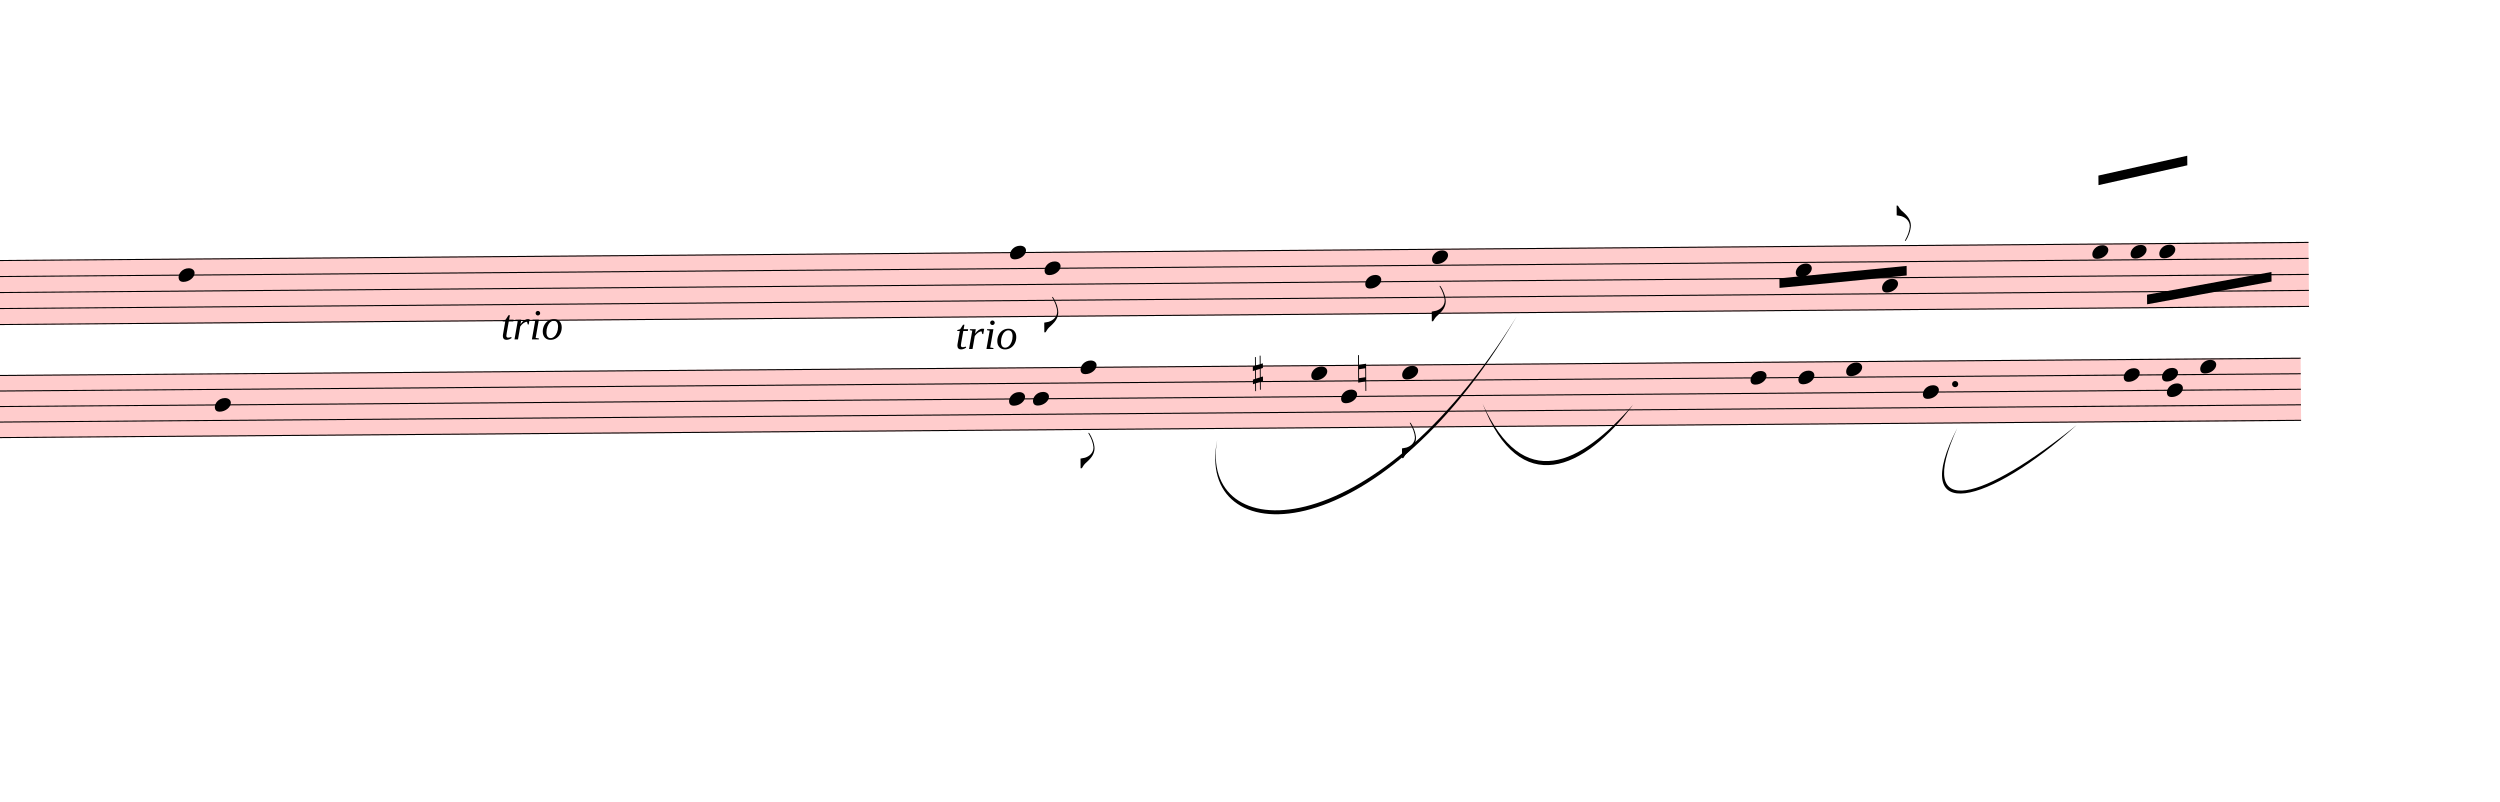
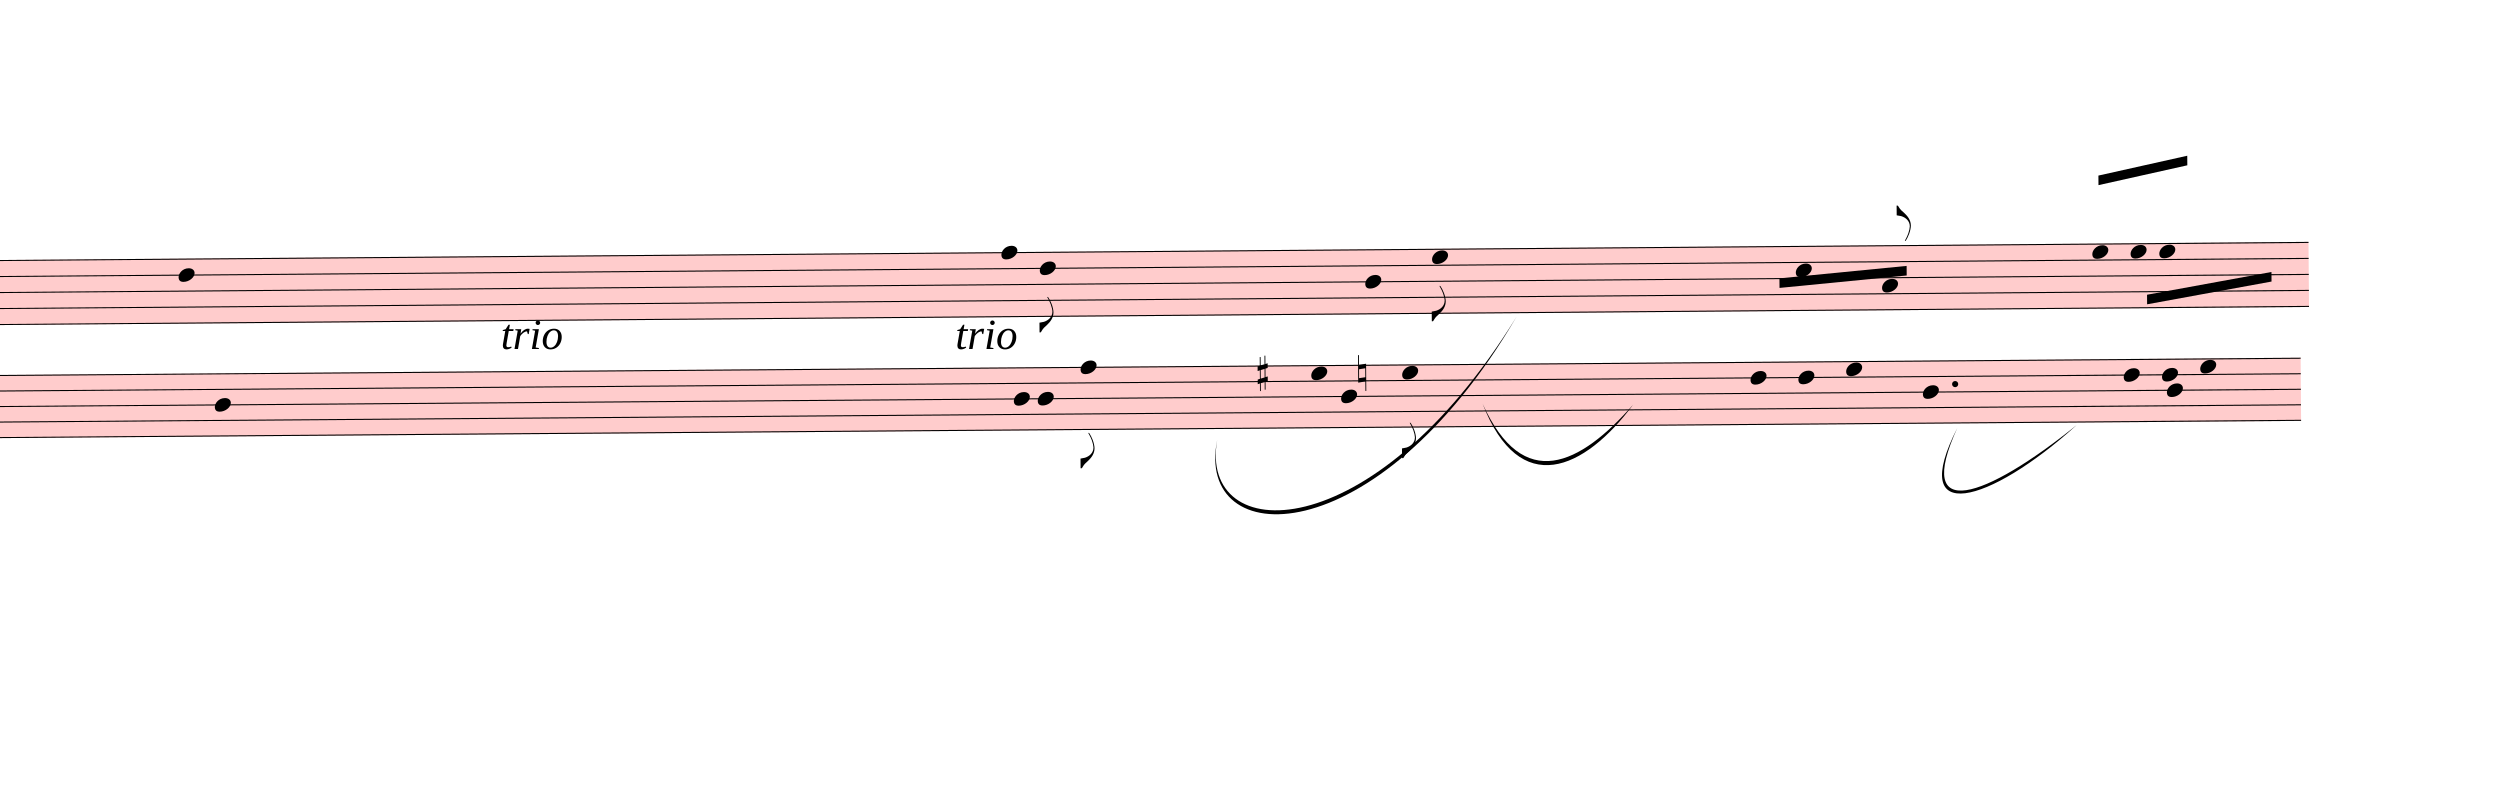
<svg xmlns="http://www.w3.org/2000/svg" viewBox="3444 1154.75 23512.8 7538.35" version="1.1" overflow="visible">
  <defs>
    <style type="text/css">
    /* .staff * {
      fill: #000;
      stroke: #000;
    }

    .deletionBack {
      fill: #00000033;
    } */
  </style>
    <symbol id="sym_notehead_quarter" viewBox="0 0 1000 1000" overflow="inherit">
      <path transform="scale(1,-1)" d="M0 -39c0 68 73 172 200 172c66 0 114 -37 114 -95c0 -84 -106 -171 -218 -171c-64 0 -96 30 -96 94z" />
    </symbol>
    <symbol id="sym_flag_eighth_down" viewBox="0 0 1000 1000" overflow="inherit">
      <path transform="scale(1,-1)" d="M179 646c-4 8 -17 30 -18 33l-4 10c0 3 2 5 5 5s7 -2 13 -7c23 -33 46 -81 66 -132c22 -57 35 -125 35 -163c0 -104 -60 -183 -122 -241c-63 -59 -57 -53 -61 -56c-38 -34 -63 -95 -71 -95h-22v190c40 7 69 11 87 16c88 27 168 95 168 200c0 30 -12 89 -30 138 c-17 47 -31 73 -46 102z" />
    </symbol>
    <symbol id="sym_flag_eighth_up" viewBox="0 0 1000 1000" overflow="inherit">
      <path transform="scale(1,-1)" d="M179 -646c15 29 29 55 46 102c18 49 30 108 30 138c0 105 -80 173 -168 200c-18 5 -47 9 -87 16v190h22c8 0 33 -61 71 -95c4 -3 -2 3 61 -56c62 -58 122 -137 122 -241c0 -38 -13 -106 -35 -163c-20 -51 -43 -99 -66 -132c-6 -5 -10 -7 -13 -7s-5 2 -5 5l4 10 c1 3 14 25 18 33z" />
    </symbol>
    <symbol id="sym_accid_s" viewBox="0 0 1000 1000" overflow="inherit">
      <path transform="scale(1,-1)" d="M136 186v169h17v-164l44 14v-91l-44 -14v-165l44 12v-91l-44 -13v-155h-17v150l-76 -22v-155h-17v149l-43 -13v90l43 14v167l-43 -14v92l43 13v169h17v-163zM60 73v-167l76 22v168z" />
    </symbol>
    <symbol id="sym_accid_n" viewBox="0 0 1000 1000" overflow="inherit">
      <path transform="scale(1,-1)" d="M0 -188v539h18v-191l139 22v-533h-17v186zM18 -100l122 17v176l-122 -19v-174z" />
    </symbol>
  </defs>
  <g class="rastrums">
    <g class="rastrum" data-id="r653141c3-c25f-4707-8d2c-e576aec7ae03" style="transform: rotate(-0.45deg); transform-origin: 2394px 3627px;">
      <g class="rastrum bounding-box" data-id="bbox-r653141c3-c25f-4707-8d2c-e576aec7ae03">
        <rect x="2394" y="3627" width="22734" height="612" fill="#ff000033" />
      </g>
      <path d="M2394 3632 L25128 3632" stroke-width="10" stroke="black" />
      <path d="M2394 3782.5 L25128 3782.5" stroke-width="10" stroke="black" />
      <path d="M2394 3933 L25128 3933" stroke-width="10" stroke="black" />
      <path d="M2394 4083.5 L25128 4083.5" stroke-width="10" stroke="black" />
      <path d="M2394 4234 L25128 4234" stroke-width="10" stroke="black" />
    </g>
    <g class="rastrum" data-id="r1a49ba09-c45b-435a-9b64-2a220d6ccf03" style="transform: rotate(-0.43deg); transform-origin: 2322px 4707px;">
      <g class="rastrum bounding-box" data-id="bbox-r1a49ba09-c45b-435a-9b64-2a220d6ccf03">
        <rect x="2322" y="4707" width="22725" height="594" fill="#ff000033" />
      </g>
      <path d="M2322 4712 L25047 4712" stroke-width="10" stroke="black" />
      <path d="M2322 4858 L25047 4858" stroke-width="10" stroke="black" />
      <path d="M2322 5004 L25047 5004" stroke-width="10" stroke="black" />
      <path d="M2322 5150 L25047 5150" stroke-width="10" stroke="black" />
      <path d="M2322 5296 L25047 5296" stroke-width="10" stroke="black" />
    </g>
  </g>
  <g class="draft" data-label="1" data-id="df746be50-4c0b-4037-b708-9e085debf346">
    <g class="system" data-id="see7cbf2b-1982-4b34-ad53-71a37324596f">
      <g class="staff" data-n="1" data-rastrum="r653141c3-c25f-4707-8d2c-e576aec7ae03" style="transform: rotate(-0.45deg); transform-origin: 2394px 3627px;">
        <g class="note" data-id="d9451dd3e-85bf-4054-98c3-cd06d9f14f65" data-stem.dir="up">
          <g class="notehead">
            <use href="#sym_notehead_quarter" height="480px" width="480px" x="5094" y="3782.5" />
          </g>
          <g class="stem">
            <path d="M5244 2954.75 L5244 3782.5" stroke-width="14" />
          </g>
        </g>
        <g class="note" data-id="dd47366cd-9c33-4893-8853-310a6578b74e" data-stem.dir="down">
          <g class="notehead">
-             <use href="#sym_notehead_quarter" height="480px" width="480px" x="12915" y="3632" />
-           </g>
-           <g class="stem">
-             <path d="M12915 3632 L12915 4459.75" stroke-width="14" />
+             <use href="#sym_notehead_quarter" height="480px" width="480px" x="12834" y="3632" />
+           </g>
+           <g class="stem">
+             <path d="M12834 3632 L12834 4459.75" stroke-width="14" />
          </g>
        </g>
        <g class="note" data-id="d2a2b1cd1-2ab5-41e6-85cb-c8f61cb6081e" data-stem.dir="down">
          <g class="notehead">
-             <use href="#sym_notehead_quarter" height="480px" width="480px" x="13239" y="3782.5" />
-           </g>
-           <g class="stem">
-             <path d="M13239 3782.5 L13239 4384.5" stroke-width="14" />
+             <use href="#sym_notehead_quarter" height="480px" width="480px" x="13194" y="3782.5" />
+           </g>
+           <g class="stem">
+             <path d="M13194 3782.5 L13194 4384.5" stroke-width="14" />
            <g class="flag down">
-               <use href="#sym_flag_eighth_down" height="480px" width="480px" x="13232" y="4384.5" />
+               <use href="#sym_flag_eighth_down" height="480px" width="480px" x="13187" y="4384.5" />
            </g>
          </g>
        </g>
        <g class="note" data-id="d43ad779d-5473-46d9-b00d-3b97b3e810d1" data-stem.dir="down">
          <g class="notehead">
            <use href="#sym_notehead_quarter" height="480px" width="480px" x="16254" y="3933" />
          </g>
          <g class="stem">
            <path d="M16254 3933 L16254 4384.5" stroke-width="14" />
          </g>
        </g>
        <g class="note" data-id="d94a5bd90-ff09-4d8f-a0fc-4bb286f79ce1" data-stem.dir="down">
          <g class="notehead">
            <use href="#sym_notehead_quarter" height="480px" width="480px" x="16884" y="3707.25" />
          </g>
          <g class="stem">
            <path d="M16884 3707.25 L16884 4309.25" stroke-width="14" />
            <g class="flag down">
              <use href="#sym_flag_eighth_down" height="480px" width="480px" x="16877" y="4309.25" />
            </g>
          </g>
        </g>
        <g class="note" data-id="d7be20111-4530-4a06-a450-9a7bd1949b61" data-stem.dir="up">
          <g class="notehead">
            <use href="#sym_notehead_quarter" height="480px" width="480px" x="20304" y="3857.75" />
          </g>
          <g class="stem">
            <path d="M20454 3406.25 L20454 3857.75" stroke-width="14" />
          </g>
        </g>
        <g class="note" data-id="dbae7a23e-74cd-4e63-81b5-6db9cdecdb2d" data-stem.dir="up">
          <g class="notehead">
            <use href="#sym_notehead_quarter" height="480px" width="480px" x="21114" y="4008.25" />
          </g>
          <g class="stem">
            <path d="M21264 3255.75 L21264 4008.25" stroke-width="14" />
            <g class="flag up">
              <use href="#sym_flag_eighth_up" height="480px" width="480px" x="21257" y="3255.75" />
            </g>
          </g>
        </g>
        <g class="note" data-id="d0cdc7594-b364-4338-ba2e-f102a8a59c27" data-stem.dir="up">
          <g class="notehead">
            <use href="#sym_notehead_quarter" height="480px" width="480px" x="23094" y="3707.25" />
          </g>
          <g class="stem">
            <path d="M23244 3180.5 L23244 3707.25" stroke-width="14" />
          </g>
        </g>
        <g class="note" data-id="dbe1c38b8-49f1-4f24-849b-5a9f963b9f29" data-stem.dir="up">
          <g class="notehead">
            <use href="#sym_notehead_quarter" height="480px" width="480px" x="23454" y="3707.25" />
          </g>
          <g class="stem">
            <path d="M23604 3556.75 L23604 3707.25" stroke-width="14" />
          </g>
        </g>
        <g class="note" data-id="d37402229-5945-49b6-b6e4-05c196b0aeb3" data-stem.dir="up">
          <g class="notehead">
            <use href="#sym_notehead_quarter" height="480px" width="480px" x="23724" y="3707.25" />
          </g>
          <g class="stem">
            <path d="M23874 3030 L23874 3707.25" stroke-width="14" />
          </g>
        </g>
      </g>
      <g class="staff" data-n="2" data-rastrum="r1a49ba09-c45b-435a-9b64-2a220d6ccf03" style="transform: rotate(-0.43deg); transform-origin: 2322px 4707px;">
        <g class="note" data-id="d5cf138dd-5075-45c1-844d-3073b55aa3db" data-stem.dir="down">
          <g class="notehead">
            <use href="#sym_notehead_quarter" height="480px" width="480px" x="5427" y="5004" />
          </g>
          <g class="stem">
            <path d="M5427 5004 L5427 6391" stroke-width="14" />
          </g>
        </g>
        <g class="note" data-id="dd733e2f0-c252-48cb-a151-85a57a057eff" data-stem.dir="down">
          <g class="notehead">
-             <use href="#sym_notehead_quarter" height="480px" width="480px" x="12897" y="5004" />
-           </g>
-           <g class="stem">
-             <path d="M12897 5004 L12897 5588" stroke-width="14" />
+             <use href="#sym_notehead_quarter" height="480px" width="480px" x="12942" y="5004" />
+           </g>
+           <g class="stem">
+             <path d="M12942 5004 L12942 5588" stroke-width="14" />
          </g>
        </g>
        <g class="note" data-id="ded0a43ab-00b2-419b-90d6-db4e29ff72a3" data-stem.dir="down">
          <g class="notehead">
-             <use href="#sym_notehead_quarter" height="480px" width="480px" x="13122" y="5004" />
-           </g>
-           <g class="stem">
-             <path d="M13122 5004 L13122 5588" stroke-width="14" />
+             <use href="#sym_notehead_quarter" height="480px" width="480px" x="13167" y="5004" />
+           </g>
+           <g class="stem">
+             <path d="M13167 5004 L13167 5515" stroke-width="14" />
          </g>
        </g>
        <g class="note" data-id="d0887e29b-1991-497b-ba6b-4e30a531efe5" data-stem.dir="down">
          <g class="notehead">
            <use href="#sym_notehead_quarter" height="480px" width="480px" x="13572" y="4712" />
          </g>
          <g class="stem">
            <path d="M13572 4712 L13572 5661" stroke-width="14" />
            <g class="flag down">
              <use href="#sym_flag_eighth_down" height="480px" width="480px" x="13565" y="5661" />
            </g>
          </g>
        </g>
        <g class="note" data-id="d0afad15d-5fc7-48bb-a418-b273e48bd4ab" data-stem.dir="down">
          <g class="notehead">
            <use href="#sym_notehead_quarter" height="480px" width="480px" x="15741" y="4785" />
          </g>
          <g class="stem">
            <path d="M15741 4785 L15741 5442" stroke-width="14" />
          </g>
        </g>
        <g class="note" data-id="d3826a071-980b-4192-b9f1-4aee5f0ab16e" data-stem.dir="down">
          <g class="notehead">
            <use href="#sym_notehead_quarter" height="480px" width="480px" x="16020" y="5004" />
          </g>
          <g class="stem">
            <path d="M16020 5004 L16020 5807" stroke-width="14" />
          </g>
        </g>
        <g class="note" data-id="d24445c42-3dff-4e9c-9d0f-91df5a0d48a2" data-stem.dir="down">
          <g class="notehead">
            <use href="#sym_notehead_quarter" height="480px" width="480px" x="16596" y="4785" />
          </g>
          <g class="stem">
            <path d="M16596 4785 L16596 5588" stroke-width="14" />
            <g class="flag down">
              <use href="#sym_flag_eighth_down" height="480px" width="480px" x="16589" y="5588" />
            </g>
          </g>
        </g>
        <g class="note" data-id="d35b7eb9b-8272-4dc2-a4bb-e0fafe30b1f7" data-stem.dir="up">
          <g class="notehead">
            <use href="#sym_notehead_quarter" height="480px" width="480px" x="19872" y="4858" />
          </g>
          <g class="stem">
            <path d="M20022 4274 L20022 4858" stroke-width="14" />
          </g>
        </g>
        <g class="note" data-id="d713984aa-20ec-405b-b016-0b79b6a23923" data-stem.dir="up">
          <g class="notehead">
            <use href="#sym_notehead_quarter" height="480px" width="480px" x="20322" y="4858" />
          </g>
          <g class="stem">
            <path d="M20472 4274 L20472 4858" stroke-width="14" />
          </g>
        </g>
        <g class="note" data-id="d4b56b051-fdda-4bed-94b6-bac8b3c3c4eb" data-stem.dir="up">
          <g class="notehead">
            <use href="#sym_notehead_quarter" height="480px" width="480px" x="20772" y="4785" />
          </g>
          <g class="stem">
            <path d="M20922 4201 L20922 4785" stroke-width="14" />
          </g>
        </g>
        <g class="note" data-id="dff7a7934-ef35-4b7e-bcea-0f80ae793c91" data-stem.dir="down">
          <g class="notehead">
            <use href="#sym_notehead_quarter" height="480px" width="480px" x="21492" y="5004" />
          </g>
          <g class="stem">
            <path d="M21492 5004 L21492 5442" stroke-width="14" />
          </g>
        </g>
        <g class="note" data-id="dc760dc26-b4f2-4e22-a99d-9abb9cbc3fff" data-stem.dir="up">
          <g class="notehead">
            <use href="#sym_notehead_quarter" height="480px" width="480px" x="23382" y="4858" />
          </g>
          <g class="stem">
            <path d="M23532 4055 L23532 4858" stroke-width="14" />
          </g>
        </g>
        <g class="note" data-id="dd3addc4e-e261-46e6-99ef-fda63d3d4a25" data-stem.dir="down">
          <g class="notehead">
            <use href="#sym_notehead_quarter" height="480px" width="480px" x="23787" y="5004" />
          </g>
          <g class="stem">
            <path d="M23787 5004 L23787 5807" stroke-width="14" />
          </g>
        </g>
        <g class="note" data-id="d0715c4d6-08b5-4996-ad5b-d0d51b5b53a8" data-stem.dir="up">
          <g class="notehead">
            <use href="#sym_notehead_quarter" height="480px" width="480px" x="23742" y="4858" />
          </g>
          <g class="stem">
            <path d="M23892 4274 L23892 4858" stroke-width="14" />
          </g>
        </g>
        <g class="note" data-id="d670424da-e949-4ad8-973a-5b0ce2501181" data-stem.dir="up">
          <g class="notehead">
            <use href="#sym_notehead_quarter" height="480px" width="480px" x="24102" y="4785" />
          </g>
          <g class="stem">
            <path d="M24252 3836 L24252 4785" stroke-width="14" />
          </g>
        </g>
        <g class="accid" data-id="d3322b553-4bbf-469b-95ec-06c2cb1b1b71">
-           <use href="#sym_accid_s" height="480px" width="480px" x="15192" y="4785" />
+           <use href="#sym_accid_s" height="480px" width="480px" x="15237" y="4785" />
        </g>
        <g class="accid" data-id="d70cece90-6366-4456-897b-72a9c1de47b6">
          <use href="#sym_accid_n" height="480px" width="480px" x="16182" y="4785" />
        </g>
        <g class="dot augmentation" data-id="d7fd2c05a-3038-40dd-af09-58abe537916f" data-class="dot augmentation">
          <ellipse cx="21796" cy="4931" rx="29" ry="29" fill-opacity="1" stroke-opacity="1" />
        </g>
      </g>
      <g class="barLine" data-id="d93ba8671-c883-49c0-bd89-0344d0c33462">
        <path d="M14690.7 3461.4 L14225.4 6220.8" stroke-width="27" />
      </g>
      <g class="barLine" data-id="d12c14f08-1a46-4f0c-958f-148dc9642027">
        <path d="M18174.6 3047.4 L17777.7 5496.3" stroke-width="27" />
      </g>
      <g class="barLine" data-id="d6314aaa2-d82c-4042-9cf1-552c7b72fba3">
        <path d="M22329.9 3271.5 L21709.8 6893.1" stroke-width="27" />
      </g>
      <g class="barLine" data-id="d96a9330e-b646-4177-aec9-5f534f840abb">
        <path d="M25156.8 3220.2 L24967.8 6496.2" stroke-width="27" />
      </g>
      <g class="barLine" data-id="d49812c42-9f02-4b06-92ea-e015d09264d5">
        <path d="M6695.1 3348.9 L6659.1 5911.2" stroke-width="27" />
      </g>
      <g class="barLine" data-id="d6d6279ba-c37b-43e8-92ff-5bd131393c49">
        <path d="M7034.4 3465 L6847.2 5866.2" stroke-width="27" />
      </g>
      <g class="beam" data-id="bfd1f9c45-5d9a-4722-9f7c-4e841d80de8e" style="transform: rotate(-0.45deg); transform-origin: 2394px 3627px;">
        <polygon points="23157,2988 23994,2808 23994,2898 23157,3078" stroke-opacity="1" fill-opacity="1" />
      </g>
      <g class="beam" data-id="b01a84b8c-9896-4f8b-8f7e-35ac6654e403" style="transform: rotate(-0.43deg); transform-origin: 2322px 4707px;">
        <polygon points="20151,3924 21348,3816 21348,3906 20151,4014" stroke-opacity="1" fill-opacity="1" />
      </g>
      <g class="beam" data-id="bc4a7d376-ecb1-454a-8439-46da84058151" style="transform: rotate(-0.43deg); transform-origin: 2322px 4707px;">
        <polygon points="23607,4104 24778.8,3898.8 24778.8,3988.8 23607,4194" stroke-opacity="1" fill-opacity="1" />
      </g>
      <g class="dir" data-id="ddf83254b-0481-41ef-ad1d-01c70a1958c3" data-class="dir" id="ddf83254b-0481-41ef-ad1d-01c70a1958c3" style="font-style: italic;">
-         <text x="8154" y="4347" text-anchor="start" font-size="0px" textLength="1980px">
+         <text x="8154" y="4437" text-anchor="start" font-size="0px" textLength="1980px">
          <tspan font-size="405px">trio</tspan>
        </text>
      </g>
      <g class="dir" data-id="dec419a96-3c7c-43c7-a087-63feec6bb9b0" data-class="dir" id="dec419a96-3c7c-43c7-a087-63feec6bb9b0" style="font-style: italic;">
        <text x="12429" y="4437" text-anchor="start" font-size="0px" textLength="990px">
          <tspan font-size="405px">trio</tspan>
        </text>
      </g>
      <g class="curve" data-id="d1b5b34ac-a08d-4e42-a913-1e83ea97c62a" data-class="curve">
        <path d="M14892.30,5291.10 C14712.30,6293.70 16344.90,6345.90 17706.60,4134.60 C16381.75,6397.00 14675.28,6344.68 14892.30,5291.10" stroke-width="9" stroke-linecap="round" stroke-linejoin="round" />
      </g>
      <g class="curve" data-id="d93ee2322-6280-4d62-9f63-dda551028bab" data-class="curve">
        <path d="M17388.00,4951.80 C17771.40,5799.60 18305.10,5527.80 18804.60,4959.90 C18344.83,5576.69 17737.89,5852.95 17388.00,4951.80" stroke-width="9" stroke-linecap="round" stroke-linejoin="round" />
      </g>
      <g class="curve" data-id="dcc04b4ad-6ff4-4232-9c51-60bc8a2ca65c" data-class="curve">
        <path d="M21852.90,5179.50 C21439.80,6083.10 22116.60,5845.50 22974.30,5153.40 C22149.25,5899.38 21381.22,6106.29 21852.90,5179.50" stroke-width="9" stroke-linecap="round" stroke-linejoin="round" />
      </g>
    </g>
    <g class="deletions" />
  </g>
</svg>
